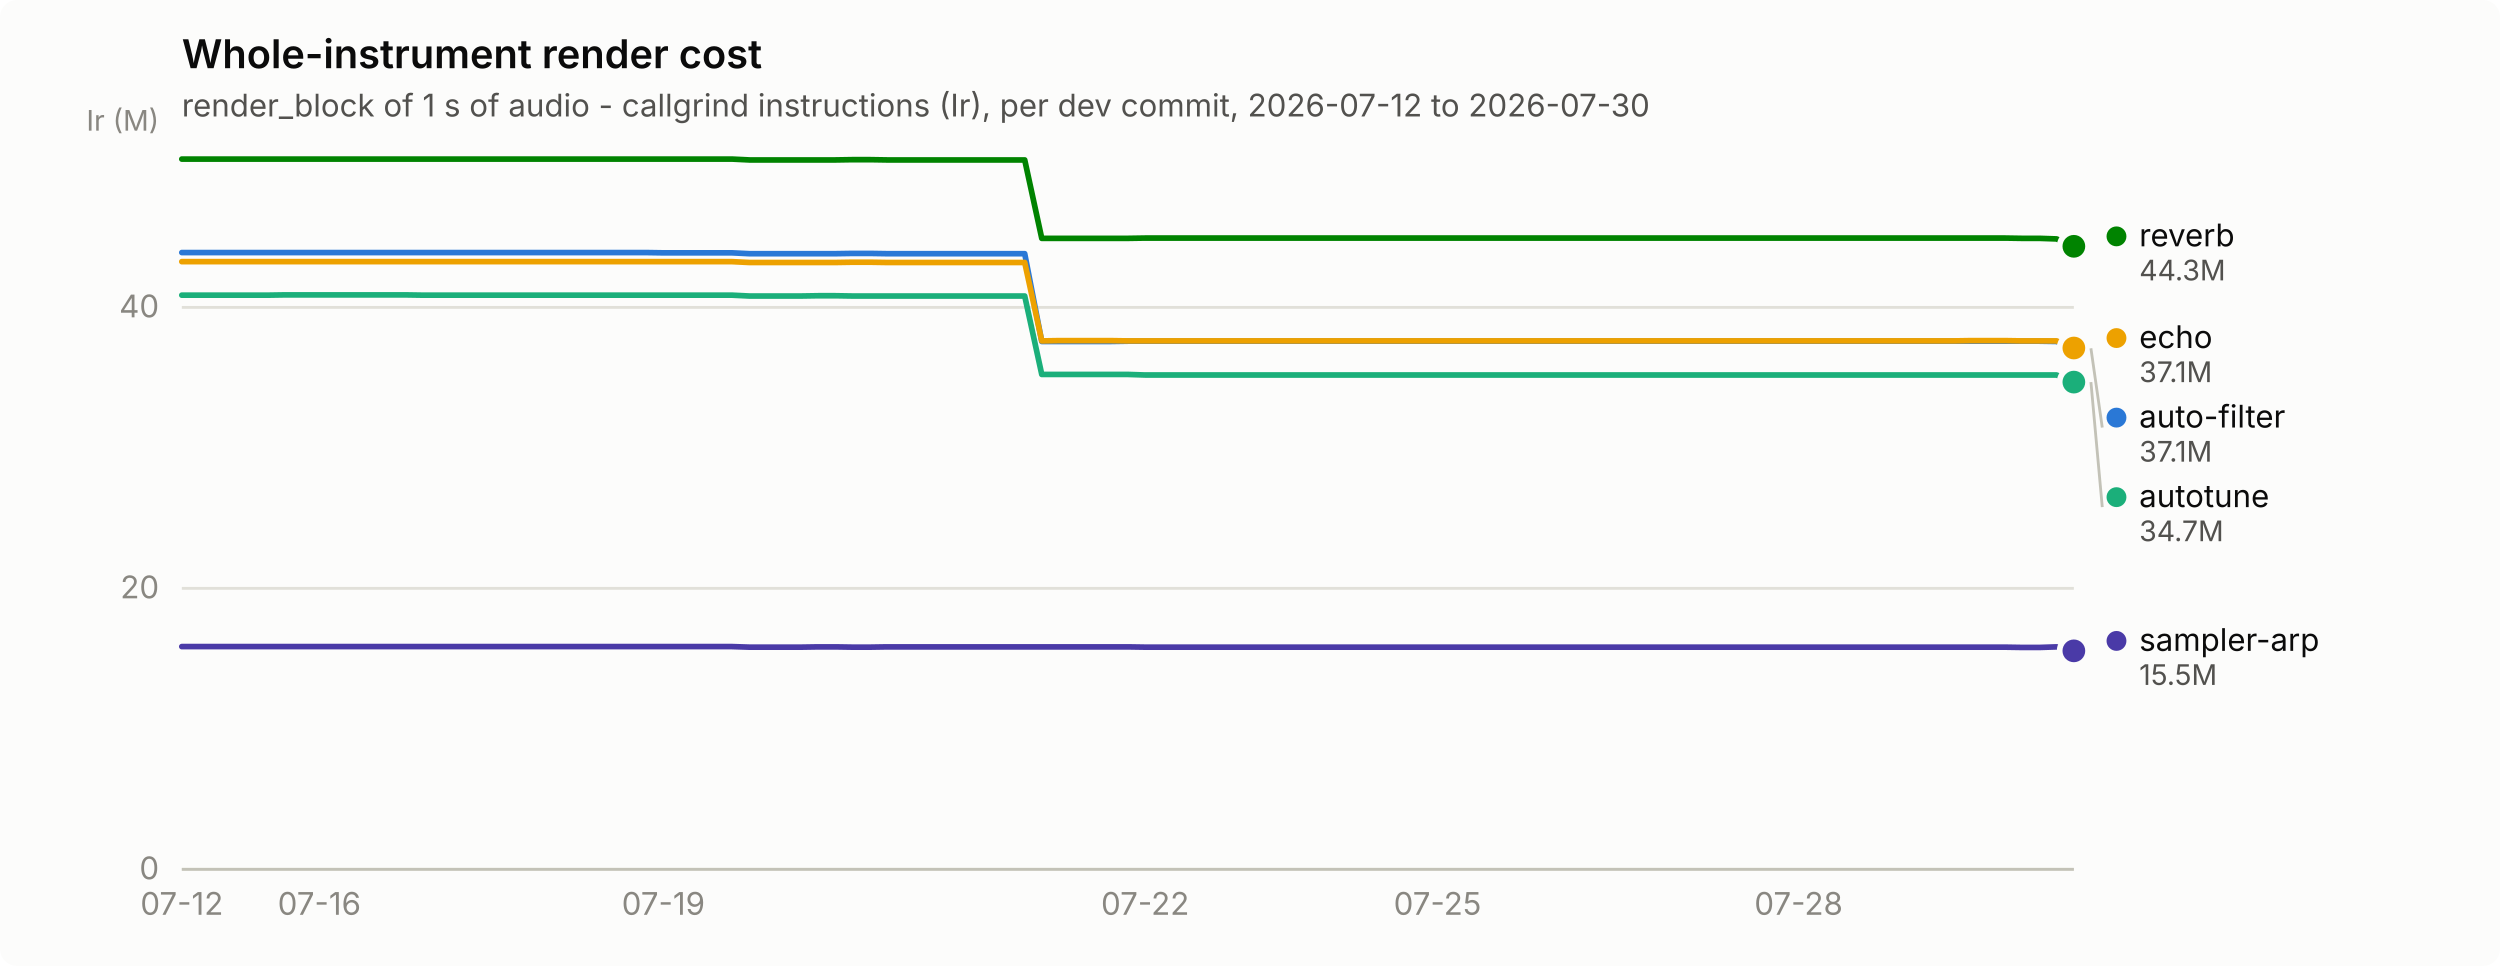
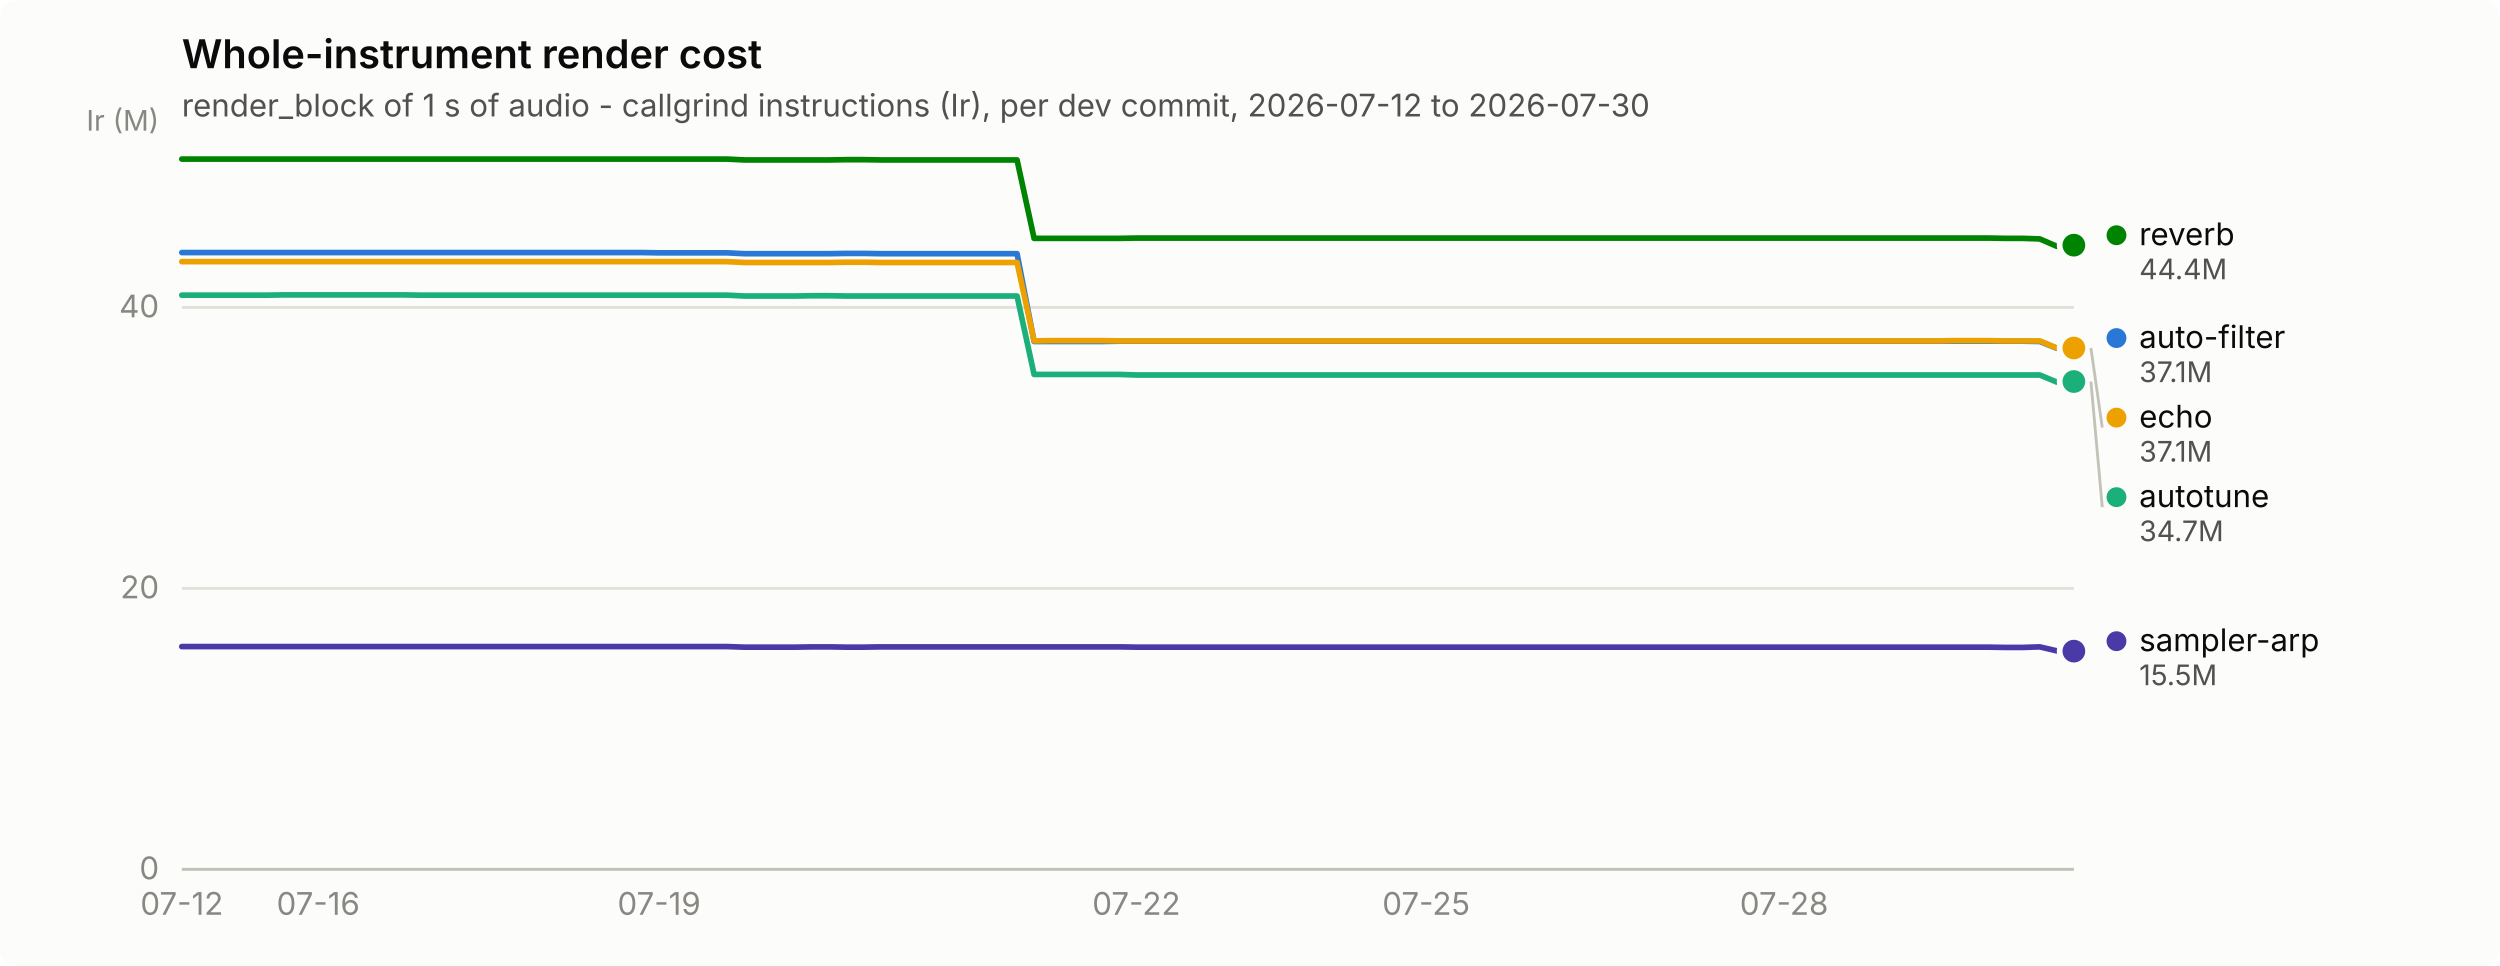
<svg xmlns="http://www.w3.org/2000/svg" width="880" height="340" viewBox="0 0 880 340" role="img" aria-label="Whole-instrument render cost">
  <rect width="880" height="340" rx="6" fill="#fcfcfb" />
  <text x="64" y="24" font-family="system-ui, -apple-system, &quot;Segoe UI&quot;, sans-serif" font-size="14" font-weight="600" fill="#0b0b0b">Whole-instrument render cost</text>
  <text x="64" y="41" font-family="system-ui, -apple-system, &quot;Segoe UI&quot;, sans-serif" font-size="11" fill="#52514e">render_block of 1 s of audio - callgrind instructions (Ir), per dev commit, 2026-07-12 to 2026-07-30</text>
  <line x1="64" y1="306.0" x2="730" y2="306.0" stroke="#e1e0d9" stroke-width="1" />
  <text x="56" y="309.5" text-anchor="end" font-family="system-ui, -apple-system, &quot;Segoe UI&quot;, sans-serif" font-size="11" style="font-variant-numeric: tabular-nums" fill="#898781">0</text>
  <line x1="64" y1="207.1" x2="730" y2="207.1" stroke="#e1e0d9" stroke-width="1" />
  <text x="56" y="210.6" text-anchor="end" font-family="system-ui, -apple-system, &quot;Segoe UI&quot;, sans-serif" font-size="11" style="font-variant-numeric: tabular-nums" fill="#898781">20</text>
  <line x1="64" y1="108.2" x2="730" y2="108.2" stroke="#e1e0d9" stroke-width="1" />
  <text x="56" y="111.7" text-anchor="end" font-family="system-ui, -apple-system, &quot;Segoe UI&quot;, sans-serif" font-size="11" style="font-variant-numeric: tabular-nums" fill="#898781">40</text>
  <text x="56" y="46" text-anchor="end" font-family="system-ui, -apple-system, &quot;Segoe UI&quot;, sans-serif" font-size="10" fill="#898781">Ir (M)</text>
  <line x1="64" y1="306" x2="730" y2="306" stroke="#c3c2b7" stroke-width="1" />
  <text x="64.0" y="322" text-anchor="middle" font-family="system-ui, -apple-system, &quot;Segoe UI&quot;, sans-serif" font-size="11" style="font-variant-numeric: tabular-nums" fill="#898781">07-12</text>
-   <text x="112.4" y="322" text-anchor="middle" font-family="system-ui, -apple-system, &quot;Segoe UI&quot;, sans-serif" font-size="11" style="font-variant-numeric: tabular-nums" fill="#898781">07-16</text>
-   <text x="233.5" y="322" text-anchor="middle" font-family="system-ui, -apple-system, &quot;Segoe UI&quot;, sans-serif" font-size="11" style="font-variant-numeric: tabular-nums" fill="#898781">07-19</text>
-   <text x="403.1" y="322" text-anchor="middle" font-family="system-ui, -apple-system, &quot;Segoe UI&quot;, sans-serif" font-size="11" style="font-variant-numeric: tabular-nums" fill="#898781">07-22</text>
-   <text x="506.0" y="322" text-anchor="middle" font-family="system-ui, -apple-system, &quot;Segoe UI&quot;, sans-serif" font-size="11" style="font-variant-numeric: tabular-nums" fill="#898781">07-25</text>
-   <text x="633.1" y="322" text-anchor="middle" font-family="system-ui, -apple-system, &quot;Segoe UI&quot;, sans-serif" font-size="11" style="font-variant-numeric: tabular-nums" fill="#898781">07-28</text>
-   <path d="M64.0,88.9 L70.1,88.9 L76.1,88.9 L82.2,88.9 L88.2,88.9 L94.3,88.9 L100.3,88.9 L106.4,88.9 L112.4,88.9 L118.5,88.9 L124.5,88.9 L130.6,88.9 L136.7,88.9 L142.7,88.9 L148.8,88.9 L154.8,88.9 L160.9,88.9 L166.9,88.9 L173.0,88.9 L179.0,88.9 L185.1,88.9 L191.1,88.9 L197.2,88.9 L203.3,88.9 L209.3,88.9 L215.4,88.9 L221.4,88.9 L227.5,88.9 L233.5,89.0 L239.6,89.0 L245.6,89.0 L251.7,89.0 L257.7,89.0 L263.8,89.3 L269.9,89.3 L275.9,89.3 L282.0,89.3 L288.0,89.3 L294.1,89.3 L300.1,89.2 L306.2,89.2 L312.2,89.3 L318.3,89.3 L324.3,89.3 L330.4,89.3 L336.5,89.3 L342.5,89.3 L348.6,89.3 L354.6,89.3 L360.7,89.3 L366.7,120.2 L372.8,120.2 L378.8,120.2 L384.9,120.2 L390.9,120.2 L397.0,120.1 L403.1,120.1 L409.1,120.1 L415.2,120.1 L421.2,120.1 L427.3,120.1 L433.3,120.1 L439.4,120.1 L445.4,120.1 L451.5,120.1 L457.5,120.1 L463.6,120.1 L469.7,120.1 L475.7,120.1 L481.8,120.1 L487.8,120.1 L493.9,120.1 L499.9,120.1 L506.0,120.1 L512.0,120.1 L518.1,120.1 L524.1,120.1 L530.2,120.1 L536.3,120.1 L542.3,120.1 L548.4,120.1 L554.4,120.1 L560.5,120.1 L566.5,120.1 L572.6,120.1 L578.6,120.1 L584.7,120.1 L590.7,120.1 L596.8,120.1 L602.9,120.1 L608.9,120.1 L615.0,120.1 L621.0,120.1 L627.1,120.1 L633.1,120.1 L639.2,120.1 L645.2,120.1 L651.3,120.1 L657.3,120.1 L663.4,120.1 L669.5,120.1 L675.5,120.1 L681.6,120.1 L687.6,120.1 L693.7,120.1 L699.7,120.1 L705.8,120.1 L711.8,120.1 L717.9,120.1 L723.9,120.2 L730.0,122.6" fill="none" stroke="#2a78d6" stroke-width="2" stroke-linejoin="round" stroke-linecap="round" />
-   <circle cx="730.0" cy="122.6" r="6" fill="#fcfcfb" />
-   <circle cx="730.0" cy="122.6" r="4" fill="#2a78d6" />
-   <path d="M64.0,103.9 L70.1,103.9 L76.1,103.9 L82.2,103.9 L88.2,103.9 L94.3,103.9 L100.3,103.8 L106.4,103.8 L112.4,103.8 L118.5,103.8 L124.5,103.8 L130.6,103.8 L136.7,103.8 L142.7,103.8 L148.8,103.9 L154.8,103.9 L160.9,103.9 L166.9,103.9 L173.0,103.9 L179.0,103.9 L185.1,103.9 L191.1,103.9 L197.2,103.9 L203.3,103.9 L209.3,103.9 L215.4,103.9 L221.4,103.9 L227.5,103.9 L233.5,103.9 L239.6,103.9 L245.6,103.9 L251.7,103.9 L257.7,103.9 L263.8,104.2 L269.9,104.2 L275.9,104.2 L282.0,104.2 L288.0,104.1 L294.1,104.1 L300.1,104.2 L306.2,104.2 L312.2,104.2 L318.3,104.2 L324.3,104.2 L330.4,104.2 L336.5,104.2 L342.5,104.2 L348.6,104.2 L354.6,104.2 L360.7,104.2 L366.7,131.8 L372.8,131.8 L378.8,131.8 L384.9,131.8 L390.9,131.8 L397.0,131.8 L403.1,132.0 L409.1,132.0 L415.2,132.0 L421.2,132.0 L427.3,132.0 L433.3,132.0 L439.4,132.0 L445.4,132.0 L451.5,132.0 L457.5,132.0 L463.6,132.0 L469.7,132.0 L475.7,132.0 L481.8,132.0 L487.8,132.0 L493.9,132.0 L499.9,132.0 L506.0,132.0 L512.0,132.0 L518.1,132.0 L524.1,132.0 L530.2,132.0 L536.3,132.0 L542.3,132.0 L548.4,132.0 L554.4,132.0 L560.5,132.0 L566.5,132.0 L572.6,132.0 L578.6,132.0 L584.7,132.0 L590.7,132.0 L596.8,132.0 L602.9,132.0 L608.9,132.0 L615.0,132.0 L621.0,132.0 L627.1,132.0 L633.1,132.0 L639.2,132.0 L645.2,132.0 L651.3,132.0 L657.3,132.0 L663.4,132.0 L669.5,132.0 L675.5,132.0 L681.6,132.0 L687.6,132.0 L693.7,132.0 L699.7,132.0 L705.8,132.0 L711.8,132.0 L717.9,132.0 L723.9,132.0 L730.0,134.5" fill="none" stroke="#1baf7a" stroke-width="2" stroke-linejoin="round" stroke-linecap="round" />
-   <circle cx="730.0" cy="134.5" r="6" fill="#fcfcfb" />
-   <circle cx="730.0" cy="134.5" r="4" fill="#1baf7a" />
-   <path d="M64.0,92.1 L70.1,92.1 L76.1,92.1 L82.2,92.1 L88.2,92.1 L94.3,92.1 L100.3,92.1 L106.4,92.1 L112.4,92.1 L118.5,92.1 L124.5,92.1 L130.6,92.1 L136.7,92.1 L142.7,92.1 L148.8,92.1 L154.8,92.1 L160.9,92.1 L166.9,92.1 L173.0,92.1 L179.0,92.1 L185.1,92.1 L191.1,92.1 L197.2,92.1 L203.3,92.1 L209.3,92.1 L215.4,92.1 L221.4,92.1 L227.5,92.1 L233.5,92.1 L239.6,92.1 L245.6,92.1 L251.7,92.1 L257.7,92.1 L263.8,92.4 L269.9,92.4 L275.9,92.4 L282.0,92.4 L288.0,92.4 L294.1,92.4 L300.1,92.3 L306.2,92.3 L312.2,92.4 L318.3,92.4 L324.3,92.4 L330.4,92.4 L336.5,92.4 L342.5,92.4 L348.6,92.4 L354.6,92.4 L360.7,92.4 L366.7,120.0 L372.8,119.9 L378.8,119.9 L384.9,119.9 L390.9,119.9 L397.0,120.0 L403.1,120.0 L409.1,120.0 L415.2,120.0 L421.2,120.0 L427.3,120.0 L433.3,120.0 L439.4,120.0 L445.4,120.0 L451.5,120.0 L457.5,120.0 L463.6,120.0 L469.7,120.0 L475.7,120.0 L481.8,120.0 L487.8,120.0 L493.9,120.0 L499.9,120.0 L506.0,120.0 L512.0,120.0 L518.1,120.0 L524.1,120.0 L530.2,120.0 L536.3,120.0 L542.3,120.0 L548.4,120.0 L554.4,120.0 L560.5,120.0 L566.5,120.0 L572.6,120.0 L578.6,120.0 L584.7,120.0 L590.7,120.0 L596.8,120.0 L602.9,120.0 L608.9,120.0 L615.0,120.0 L621.0,120.0 L627.1,120.0 L633.1,120.0 L639.2,120.0 L645.2,120.0 L651.3,120.0 L657.3,120.0 L663.4,120.0 L669.5,120.0 L675.5,120.0 L681.6,120.0 L687.6,120.0 L693.7,119.9 L699.7,119.9 L705.8,119.9 L711.8,120.0 L717.9,120.0 L723.9,120.0 L730.0,122.5" fill="none" stroke="#eda100" stroke-width="2" stroke-linejoin="round" stroke-linecap="round" />
+   <text x="112.0" y="322" text-anchor="middle" font-family="system-ui, -apple-system, &quot;Segoe UI&quot;, sans-serif" font-size="11" style="font-variant-numeric: tabular-nums" fill="#898781">07-16</text>
+   <text x="232.0" y="322" text-anchor="middle" font-family="system-ui, -apple-system, &quot;Segoe UI&quot;, sans-serif" font-size="11" style="font-variant-numeric: tabular-nums" fill="#898781">07-19</text>
+   <text x="400.0" y="322" text-anchor="middle" font-family="system-ui, -apple-system, &quot;Segoe UI&quot;, sans-serif" font-size="11" style="font-variant-numeric: tabular-nums" fill="#898781">07-22</text>
+   <text x="502.0" y="322" text-anchor="middle" font-family="system-ui, -apple-system, &quot;Segoe UI&quot;, sans-serif" font-size="11" style="font-variant-numeric: tabular-nums" fill="#898781">07-25</text>
+   <text x="628.0" y="322" text-anchor="middle" font-family="system-ui, -apple-system, &quot;Segoe UI&quot;, sans-serif" font-size="11" style="font-variant-numeric: tabular-nums" fill="#898781">07-28</text>
+   <path d="M64.0,88.9 L70.0,88.9 L76.0,88.9 L82.0,88.9 L88.0,88.9 L94.0,88.9 L100.0,88.9 L106.0,88.9 L112.0,88.9 L118.0,88.9 L124.0,88.9 L130.0,88.9 L136.0,88.9 L142.0,88.9 L148.0,88.9 L154.0,88.9 L160.0,88.9 L166.0,88.9 L172.0,88.9 L178.0,88.9 L184.0,88.9 L190.0,88.9 L196.0,88.9 L202.0,88.9 L208.0,88.9 L214.0,88.9 L220.0,88.9 L226.0,88.9 L232.0,89.0 L238.0,89.0 L244.0,89.0 L250.0,89.0 L256.0,89.0 L262.0,89.3 L268.0,89.3 L274.0,89.3 L280.0,89.3 L286.0,89.3 L292.0,89.3 L298.0,89.2 L304.0,89.2 L310.0,89.3 L316.0,89.3 L322.0,89.3 L328.0,89.3 L334.0,89.3 L340.0,89.3 L346.0,89.3 L352.0,89.3 L358.0,89.3 L364.0,120.2 L370.0,120.2 L376.0,120.2 L382.0,120.2 L388.0,120.2 L394.0,120.1 L400.0,120.1 L406.0,120.1 L412.0,120.1 L418.0,120.1 L424.0,120.1 L430.0,120.1 L436.0,120.1 L442.0,120.1 L448.0,120.1 L454.0,120.1 L460.0,120.1 L466.0,120.1 L472.0,120.1 L478.0,120.1 L484.0,120.1 L490.0,120.1 L496.0,120.1 L502.0,120.1 L508.0,120.1 L514.0,120.1 L520.0,120.1 L526.0,120.1 L532.0,120.1 L538.0,120.1 L544.0,120.1 L550.0,120.1 L556.0,120.1 L562.0,120.1 L568.0,120.1 L574.0,120.1 L580.0,120.1 L586.0,120.1 L592.0,120.1 L598.0,120.1 L604.0,120.1 L610.0,120.1 L616.0,120.1 L622.0,120.1 L628.0,120.1 L634.0,120.1 L640.0,120.1 L646.0,120.1 L652.0,120.1 L658.0,120.1 L664.0,120.1 L670.0,120.1 L676.0,120.1 L682.0,120.1 L688.0,120.1 L694.0,120.1 L700.0,120.1 L706.0,120.1 L712.0,120.1 L718.0,120.2 L724.0,122.6 L730.0,122.5" fill="none" stroke="#2a78d6" stroke-width="2" stroke-linejoin="round" stroke-linecap="round" />
+   <circle cx="730.0" cy="122.5" r="6" fill="#fcfcfb" />
+   <circle cx="730.0" cy="122.5" r="4" fill="#2a78d6" />
+   <path d="M64.0,103.9 L70.0,103.9 L76.0,103.9 L82.0,103.9 L88.0,103.9 L94.0,103.9 L100.0,103.8 L106.0,103.8 L112.0,103.8 L118.0,103.8 L124.0,103.8 L130.0,103.8 L136.0,103.8 L142.0,103.8 L148.0,103.9 L154.0,103.9 L160.0,103.9 L166.0,103.9 L172.0,103.9 L178.0,103.9 L184.0,103.9 L190.0,103.9 L196.0,103.9 L202.0,103.9 L208.0,103.9 L214.0,103.9 L220.0,103.9 L226.0,103.9 L232.0,103.9 L238.0,103.9 L244.0,103.9 L250.0,103.9 L256.0,103.9 L262.0,104.2 L268.0,104.2 L274.0,104.2 L280.0,104.2 L286.0,104.1 L292.0,104.1 L298.0,104.2 L304.0,104.2 L310.0,104.2 L316.0,104.2 L322.0,104.2 L328.0,104.2 L334.0,104.2 L340.0,104.2 L346.0,104.2 L352.0,104.2 L358.0,104.2 L364.0,131.8 L370.0,131.8 L376.0,131.8 L382.0,131.8 L388.0,131.8 L394.0,131.8 L400.0,132.0 L406.0,132.0 L412.0,132.0 L418.0,132.0 L424.0,132.0 L430.0,132.0 L436.0,132.0 L442.0,132.0 L448.0,132.0 L454.0,132.0 L460.0,132.0 L466.0,132.0 L472.0,132.0 L478.0,132.0 L484.0,132.0 L490.0,132.0 L496.0,132.0 L502.0,132.0 L508.0,132.0 L514.0,132.0 L520.0,132.0 L526.0,132.0 L532.0,132.0 L538.0,132.0 L544.0,132.0 L550.0,132.0 L556.0,132.0 L562.0,132.0 L568.0,132.0 L574.0,132.0 L580.0,132.0 L586.0,132.0 L592.0,132.0 L598.0,132.0 L604.0,132.0 L610.0,132.0 L616.0,132.0 L622.0,132.0 L628.0,132.0 L634.0,132.0 L640.0,132.0 L646.0,132.0 L652.0,132.0 L658.0,132.0 L664.0,132.0 L670.0,132.0 L676.0,132.0 L682.0,132.0 L688.0,132.0 L694.0,132.0 L700.0,132.0 L706.0,132.0 L712.0,132.0 L718.0,132.0 L724.0,134.5 L730.0,134.3" fill="none" stroke="#1baf7a" stroke-width="2" stroke-linejoin="round" stroke-linecap="round" />
+   <circle cx="730.0" cy="134.3" r="6" fill="#fcfcfb" />
+   <circle cx="730.0" cy="134.3" r="4" fill="#1baf7a" />
+   <path d="M64.0,92.1 L70.0,92.1 L76.0,92.1 L82.0,92.1 L88.0,92.1 L94.0,92.1 L100.0,92.1 L106.0,92.1 L112.0,92.1 L118.0,92.1 L124.0,92.1 L130.0,92.1 L136.0,92.1 L142.0,92.1 L148.0,92.1 L154.0,92.1 L160.0,92.1 L166.0,92.1 L172.0,92.1 L178.0,92.1 L184.0,92.1 L190.0,92.1 L196.0,92.1 L202.0,92.1 L208.0,92.1 L214.0,92.1 L220.0,92.1 L226.0,92.1 L232.0,92.1 L238.0,92.1 L244.0,92.1 L250.0,92.1 L256.0,92.1 L262.0,92.4 L268.0,92.4 L274.0,92.4 L280.0,92.4 L286.0,92.4 L292.0,92.4 L298.0,92.3 L304.0,92.3 L310.0,92.4 L316.0,92.4 L322.0,92.4 L328.0,92.4 L334.0,92.4 L340.0,92.4 L346.0,92.4 L352.0,92.4 L358.0,92.4 L364.0,120.0 L370.0,119.9 L376.0,119.9 L382.0,119.9 L388.0,119.9 L394.0,120.0 L400.0,120.0 L406.0,120.0 L412.0,120.0 L418.0,120.0 L424.0,120.0 L430.0,120.0 L436.0,120.0 L442.0,120.0 L448.0,120.0 L454.0,120.0 L460.0,120.0 L466.0,120.0 L472.0,120.0 L478.0,120.0 L484.0,120.0 L490.0,120.0 L496.0,120.0 L502.0,120.0 L508.0,120.0 L514.0,120.0 L520.0,120.0 L526.0,120.0 L532.0,120.0 L538.0,120.0 L544.0,120.0 L550.0,120.0 L556.0,120.0 L562.0,120.0 L568.0,120.0 L574.0,120.0 L580.0,120.0 L586.0,120.0 L592.0,120.0 L598.0,120.0 L604.0,120.0 L610.0,120.0 L616.0,120.0 L622.0,120.0 L628.0,120.0 L634.0,120.0 L640.0,120.0 L646.0,120.0 L652.0,120.0 L658.0,120.0 L664.0,120.0 L670.0,120.0 L676.0,120.0 L682.0,120.0 L688.0,119.9 L694.0,119.9 L700.0,119.9 L706.0,120.0 L712.0,120.0 L718.0,120.0 L724.0,122.5 L730.0,122.5" fill="none" stroke="#eda100" stroke-width="2" stroke-linejoin="round" stroke-linecap="round" />
  <circle cx="730.0" cy="122.5" r="6" fill="#fcfcfb" />
  <circle cx="730.0" cy="122.5" r="4" fill="#eda100" />
-   <path d="M64.0,56.0 L70.1,56.0 L76.1,56.0 L82.2,56.0 L88.2,56.0 L94.3,56.0 L100.3,56.0 L106.4,56.0 L112.4,56.0 L118.5,56.0 L124.5,56.0 L130.6,56.0 L136.7,56.0 L142.7,56.0 L148.8,56.0 L154.8,56.0 L160.9,56.0 L166.9,56.0 L173.0,56.0 L179.0,56.0 L185.1,56.0 L191.1,56.0 L197.2,56.0 L203.3,56.0 L209.3,56.0 L215.4,56.0 L221.4,56.0 L227.5,56.0 L233.5,56.0 L239.6,56.0 L245.6,56.0 L251.7,56.0 L257.7,56.0 L263.8,56.3 L269.9,56.3 L275.9,56.3 L282.0,56.3 L288.0,56.3 L294.1,56.3 L300.1,56.2 L306.2,56.2 L312.2,56.3 L318.3,56.3 L324.3,56.3 L330.4,56.3 L336.5,56.3 L342.5,56.3 L348.6,56.3 L354.6,56.3 L360.7,56.3 L366.7,83.9 L372.8,83.9 L378.8,83.9 L384.9,83.9 L390.9,83.9 L397.0,83.9 L403.1,83.8 L409.1,83.8 L415.2,83.8 L421.2,83.8 L427.3,83.8 L433.3,83.8 L439.4,83.8 L445.4,83.8 L451.5,83.8 L457.5,83.8 L463.6,83.8 L469.7,83.8 L475.7,83.8 L481.8,83.8 L487.8,83.8 L493.9,83.8 L499.9,83.8 L506.0,83.8 L512.0,83.8 L518.1,83.8 L524.1,83.8 L530.2,83.8 L536.3,83.8 L542.3,83.8 L548.4,83.8 L554.4,83.8 L560.5,83.8 L566.5,83.8 L572.6,83.8 L578.6,83.8 L584.7,83.8 L590.7,83.8 L596.8,83.8 L602.9,83.8 L608.9,83.8 L615.0,83.8 L621.0,83.8 L627.1,83.8 L633.1,83.8 L639.2,83.8 L645.2,83.8 L651.3,83.8 L657.3,83.8 L663.4,83.8 L669.5,83.8 L675.5,83.8 L681.6,83.8 L687.6,83.8 L693.7,83.8 L699.7,83.8 L705.8,83.8 L711.8,83.9 L717.9,83.9 L723.9,84.1 L730.0,86.7" fill="none" stroke="#008300" stroke-width="2" stroke-linejoin="round" stroke-linecap="round" />
-   <circle cx="730.0" cy="86.7" r="6" fill="#fcfcfb" />
-   <circle cx="730.0" cy="86.7" r="4" fill="#008300" />
-   <path d="M64.0,227.6 L70.1,227.6 L76.1,227.6 L82.2,227.6 L88.2,227.6 L94.3,227.6 L100.3,227.6 L106.4,227.6 L112.4,227.6 L118.5,227.6 L124.5,227.6 L130.6,227.6 L136.7,227.6 L142.7,227.6 L148.8,227.6 L154.8,227.6 L160.9,227.6 L166.9,227.6 L173.0,227.6 L179.0,227.6 L185.1,227.6 L191.1,227.6 L197.2,227.6 L203.3,227.6 L209.3,227.6 L215.4,227.6 L221.4,227.6 L227.5,227.6 L233.5,227.6 L239.6,227.6 L245.6,227.6 L251.7,227.6 L257.7,227.6 L263.8,227.8 L269.9,227.8 L275.9,227.8 L282.0,227.8 L288.0,227.7 L294.1,227.7 L300.1,227.8 L306.2,227.8 L312.2,227.7 L318.3,227.7 L324.3,227.7 L330.4,227.7 L336.5,227.7 L342.5,227.7 L348.6,227.7 L354.6,227.7 L360.7,227.7 L366.7,227.7 L372.8,227.7 L378.8,227.7 L384.9,227.7 L390.9,227.7 L397.0,227.7 L403.1,227.8 L409.1,227.8 L415.2,227.8 L421.2,227.8 L427.3,227.8 L433.3,227.8 L439.4,227.8 L445.4,227.8 L451.5,227.8 L457.5,227.8 L463.6,227.8 L469.7,227.8 L475.7,227.8 L481.8,227.8 L487.8,227.8 L493.9,227.8 L499.9,227.8 L506.0,227.8 L512.0,227.8 L518.1,227.8 L524.1,227.8 L530.2,227.8 L536.3,227.8 L542.3,227.8 L548.4,227.8 L554.4,227.8 L560.5,227.8 L566.5,227.8 L572.6,227.8 L578.6,227.8 L584.7,227.8 L590.7,227.8 L596.8,227.8 L602.9,227.8 L608.9,227.8 L615.0,227.8 L621.0,227.8 L627.1,227.8 L633.1,227.8 L639.2,227.8 L645.2,227.8 L651.3,227.8 L657.3,227.8 L663.4,227.8 L669.5,227.8 L675.5,227.8 L681.6,227.8 L687.6,227.8 L693.7,227.8 L699.7,227.8 L705.8,227.8 L711.8,227.9 L717.9,227.9 L723.9,227.7 L730.0,229.1" fill="none" stroke="#4a3aa7" stroke-width="2" stroke-linejoin="round" stroke-linecap="round" />
-   <circle cx="730.0" cy="229.1" r="6" fill="#fcfcfb" />
-   <circle cx="730.0" cy="229.1" r="4" fill="#4a3aa7" />
-   <circle cx="745.0" cy="83.2" r="3.5" fill="#008300" />
-   <text x="753.0" y="86.7" font-family="system-ui, -apple-system, &quot;Segoe UI&quot;, sans-serif" font-size="11" fill="#0b0b0b">reverb</text>
-   <text x="753.0" y="98.7" font-family="system-ui, -apple-system, &quot;Segoe UI&quot;, sans-serif" font-size="10" style="font-variant-numeric: tabular-nums" fill="#52514e">44.3M</text>
-   <circle cx="745.0" cy="119.0" r="3.5" fill="#eda100" />
-   <text x="753.0" y="122.5" font-family="system-ui, -apple-system, &quot;Segoe UI&quot;, sans-serif" font-size="11" fill="#0b0b0b">echo</text>
+   <path d="M64.0,56.0 L70.0,56.0 L76.0,56.0 L82.0,56.0 L88.0,56.0 L94.0,56.0 L100.0,56.0 L106.0,56.0 L112.0,56.0 L118.0,56.0 L124.0,56.0 L130.0,56.0 L136.0,56.0 L142.0,56.0 L148.0,56.0 L154.0,56.0 L160.0,56.0 L166.0,56.0 L172.0,56.0 L178.0,56.0 L184.0,56.0 L190.0,56.0 L196.0,56.0 L202.0,56.0 L208.0,56.0 L214.0,56.0 L220.0,56.0 L226.0,56.0 L232.0,56.0 L238.0,56.0 L244.0,56.0 L250.0,56.0 L256.0,56.0 L262.0,56.3 L268.0,56.3 L274.0,56.3 L280.0,56.3 L286.0,56.3 L292.0,56.3 L298.0,56.2 L304.0,56.2 L310.0,56.3 L316.0,56.3 L322.0,56.3 L328.0,56.3 L334.0,56.3 L340.0,56.3 L346.0,56.3 L352.0,56.3 L358.0,56.3 L364.0,83.9 L370.0,83.9 L376.0,83.9 L382.0,83.9 L388.0,83.9 L394.0,83.9 L400.0,83.8 L406.0,83.8 L412.0,83.8 L418.0,83.8 L424.0,83.8 L430.0,83.8 L436.0,83.8 L442.0,83.8 L448.0,83.8 L454.0,83.8 L460.0,83.8 L466.0,83.8 L472.0,83.8 L478.0,83.8 L484.0,83.8 L490.0,83.8 L496.0,83.8 L502.0,83.8 L508.0,83.8 L514.0,83.8 L520.0,83.8 L526.0,83.8 L532.0,83.8 L538.0,83.8 L544.0,83.8 L550.0,83.8 L556.0,83.8 L562.0,83.8 L568.0,83.8 L574.0,83.8 L580.0,83.8 L586.0,83.8 L592.0,83.8 L598.0,83.8 L604.0,83.8 L610.0,83.8 L616.0,83.8 L622.0,83.8 L628.0,83.8 L634.0,83.8 L640.0,83.8 L646.0,83.8 L652.0,83.8 L658.0,83.8 L664.0,83.8 L670.0,83.8 L676.0,83.8 L682.0,83.8 L688.0,83.8 L694.0,83.8 L700.0,83.8 L706.0,83.9 L712.0,83.9 L718.0,84.1 L724.0,86.7 L730.0,86.3" fill="none" stroke="#008300" stroke-width="2" stroke-linejoin="round" stroke-linecap="round" />
+   <circle cx="730.0" cy="86.3" r="6" fill="#fcfcfb" />
+   <circle cx="730.0" cy="86.3" r="4" fill="#008300" />
+   <path d="M64.0,227.6 L70.0,227.6 L76.0,227.6 L82.0,227.6 L88.0,227.6 L94.0,227.6 L100.0,227.6 L106.0,227.6 L112.0,227.6 L118.0,227.6 L124.0,227.6 L130.0,227.6 L136.0,227.6 L142.0,227.6 L148.0,227.6 L154.0,227.6 L160.0,227.6 L166.0,227.6 L172.0,227.6 L178.0,227.6 L184.0,227.6 L190.0,227.6 L196.0,227.6 L202.0,227.6 L208.0,227.6 L214.0,227.6 L220.0,227.6 L226.0,227.6 L232.0,227.6 L238.0,227.6 L244.0,227.6 L250.0,227.6 L256.0,227.6 L262.0,227.8 L268.0,227.8 L274.0,227.8 L280.0,227.8 L286.0,227.7 L292.0,227.7 L298.0,227.8 L304.0,227.8 L310.0,227.7 L316.0,227.7 L322.0,227.7 L328.0,227.7 L334.0,227.7 L340.0,227.7 L346.0,227.7 L352.0,227.7 L358.0,227.7 L364.0,227.7 L370.0,227.7 L376.0,227.7 L382.0,227.7 L388.0,227.7 L394.0,227.7 L400.0,227.8 L406.0,227.8 L412.0,227.8 L418.0,227.8 L424.0,227.8 L430.0,227.8 L436.0,227.8 L442.0,227.8 L448.0,227.8 L454.0,227.8 L460.0,227.8 L466.0,227.8 L472.0,227.8 L478.0,227.8 L484.0,227.8 L490.0,227.8 L496.0,227.8 L502.0,227.8 L508.0,227.8 L514.0,227.8 L520.0,227.8 L526.0,227.8 L532.0,227.8 L538.0,227.8 L544.0,227.8 L550.0,227.8 L556.0,227.8 L562.0,227.8 L568.0,227.8 L574.0,227.8 L580.0,227.8 L586.0,227.8 L592.0,227.8 L598.0,227.8 L604.0,227.8 L610.0,227.8 L616.0,227.8 L622.0,227.8 L628.0,227.8 L634.0,227.8 L640.0,227.8 L646.0,227.8 L652.0,227.8 L658.0,227.8 L664.0,227.8 L670.0,227.8 L676.0,227.8 L682.0,227.8 L688.0,227.8 L694.0,227.8 L700.0,227.8 L706.0,227.9 L712.0,227.9 L718.0,227.7 L724.0,229.1 L730.0,229.2" fill="none" stroke="#4a3aa7" stroke-width="2" stroke-linejoin="round" stroke-linecap="round" />
+   <circle cx="730.0" cy="229.2" r="6" fill="#fcfcfb" />
+   <circle cx="730.0" cy="229.2" r="4" fill="#4a3aa7" />
+   <circle cx="745.0" cy="82.8" r="3.5" fill="#008300" />
+   <text x="753.0" y="86.3" font-family="system-ui, -apple-system, &quot;Segoe UI&quot;, sans-serif" font-size="11" fill="#0b0b0b">reverb</text>
+   <text x="753.0" y="98.3" font-family="system-ui, -apple-system, &quot;Segoe UI&quot;, sans-serif" font-size="10" style="font-variant-numeric: tabular-nums" fill="#52514e">44.4M</text>
+   <circle cx="745.0" cy="119.0" r="3.5" fill="#2a78d6" />
+   <text x="753.0" y="122.5" font-family="system-ui, -apple-system, &quot;Segoe UI&quot;, sans-serif" font-size="11" fill="#0b0b0b">auto-filter</text>
  <text x="753.0" y="134.5" font-family="system-ui, -apple-system, &quot;Segoe UI&quot;, sans-serif" font-size="10" style="font-variant-numeric: tabular-nums" fill="#52514e">37.1M</text>
-   <line x1="736.0" y1="122.6" x2="740.0" y2="150.5" stroke="#c3c2b7" stroke-width="1" />
-   <circle cx="745.0" cy="147.0" r="3.5" fill="#2a78d6" />
-   <text x="753.0" y="150.5" font-family="system-ui, -apple-system, &quot;Segoe UI&quot;, sans-serif" font-size="11" fill="#0b0b0b">auto-filter</text>
+   <line x1="736.0" y1="122.5" x2="740.0" y2="150.5" stroke="#c3c2b7" stroke-width="1" />
+   <circle cx="745.0" cy="147.0" r="3.5" fill="#eda100" />
+   <text x="753.0" y="150.5" font-family="system-ui, -apple-system, &quot;Segoe UI&quot;, sans-serif" font-size="11" fill="#0b0b0b">echo</text>
  <text x="753.0" y="162.5" font-family="system-ui, -apple-system, &quot;Segoe UI&quot;, sans-serif" font-size="10" style="font-variant-numeric: tabular-nums" fill="#52514e">37.1M</text>
-   <line x1="736.0" y1="134.5" x2="740.0" y2="178.5" stroke="#c3c2b7" stroke-width="1" />
+   <line x1="736.0" y1="134.3" x2="740.0" y2="178.5" stroke="#c3c2b7" stroke-width="1" />
  <circle cx="745.0" cy="175.0" r="3.5" fill="#1baf7a" />
  <text x="753.0" y="178.5" font-family="system-ui, -apple-system, &quot;Segoe UI&quot;, sans-serif" font-size="11" fill="#0b0b0b">autotune</text>
  <text x="753.0" y="190.5" font-family="system-ui, -apple-system, &quot;Segoe UI&quot;, sans-serif" font-size="10" style="font-variant-numeric: tabular-nums" fill="#52514e">34.7M</text>
-   <circle cx="745.0" cy="225.6" r="3.5" fill="#4a3aa7" />
-   <text x="753.0" y="229.1" font-family="system-ui, -apple-system, &quot;Segoe UI&quot;, sans-serif" font-size="11" fill="#0b0b0b">sampler-arp</text>
-   <text x="753.0" y="241.1" font-family="system-ui, -apple-system, &quot;Segoe UI&quot;, sans-serif" font-size="10" style="font-variant-numeric: tabular-nums" fill="#52514e">15.5M</text>
+   <circle cx="745.0" cy="225.7" r="3.5" fill="#4a3aa7" />
+   <text x="753.0" y="229.2" font-family="system-ui, -apple-system, &quot;Segoe UI&quot;, sans-serif" font-size="11" fill="#0b0b0b">sampler-arp</text>
+   <text x="753.0" y="241.2" font-family="system-ui, -apple-system, &quot;Segoe UI&quot;, sans-serif" font-size="10" style="font-variant-numeric: tabular-nums" fill="#52514e">15.5M</text>
</svg>
